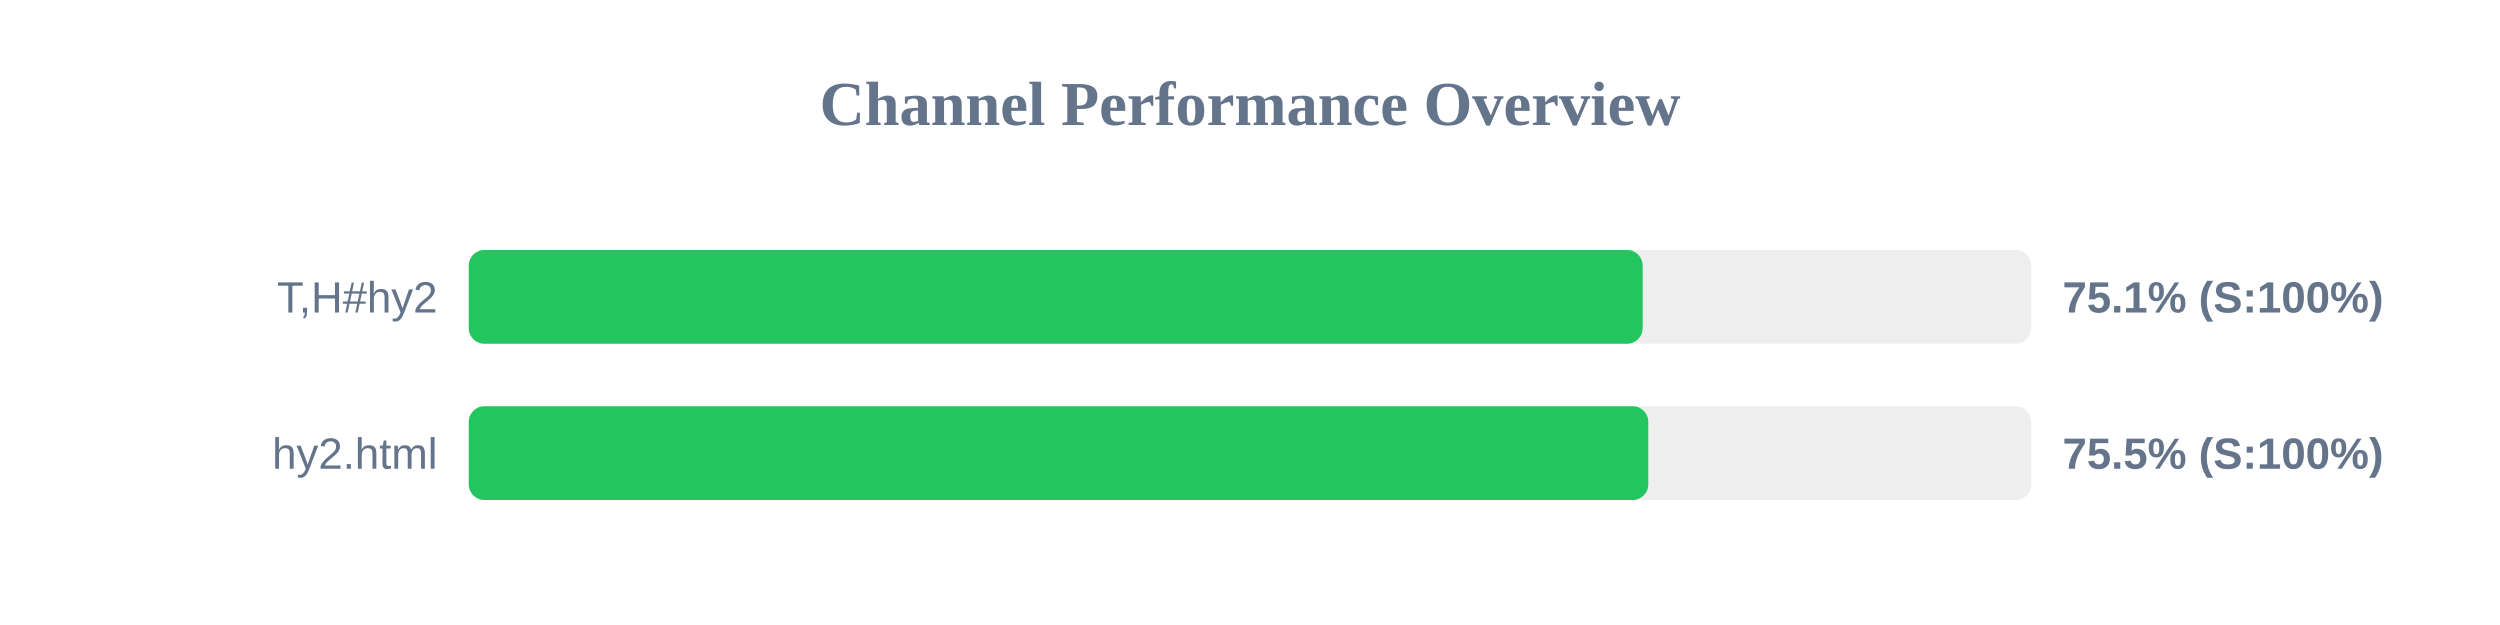
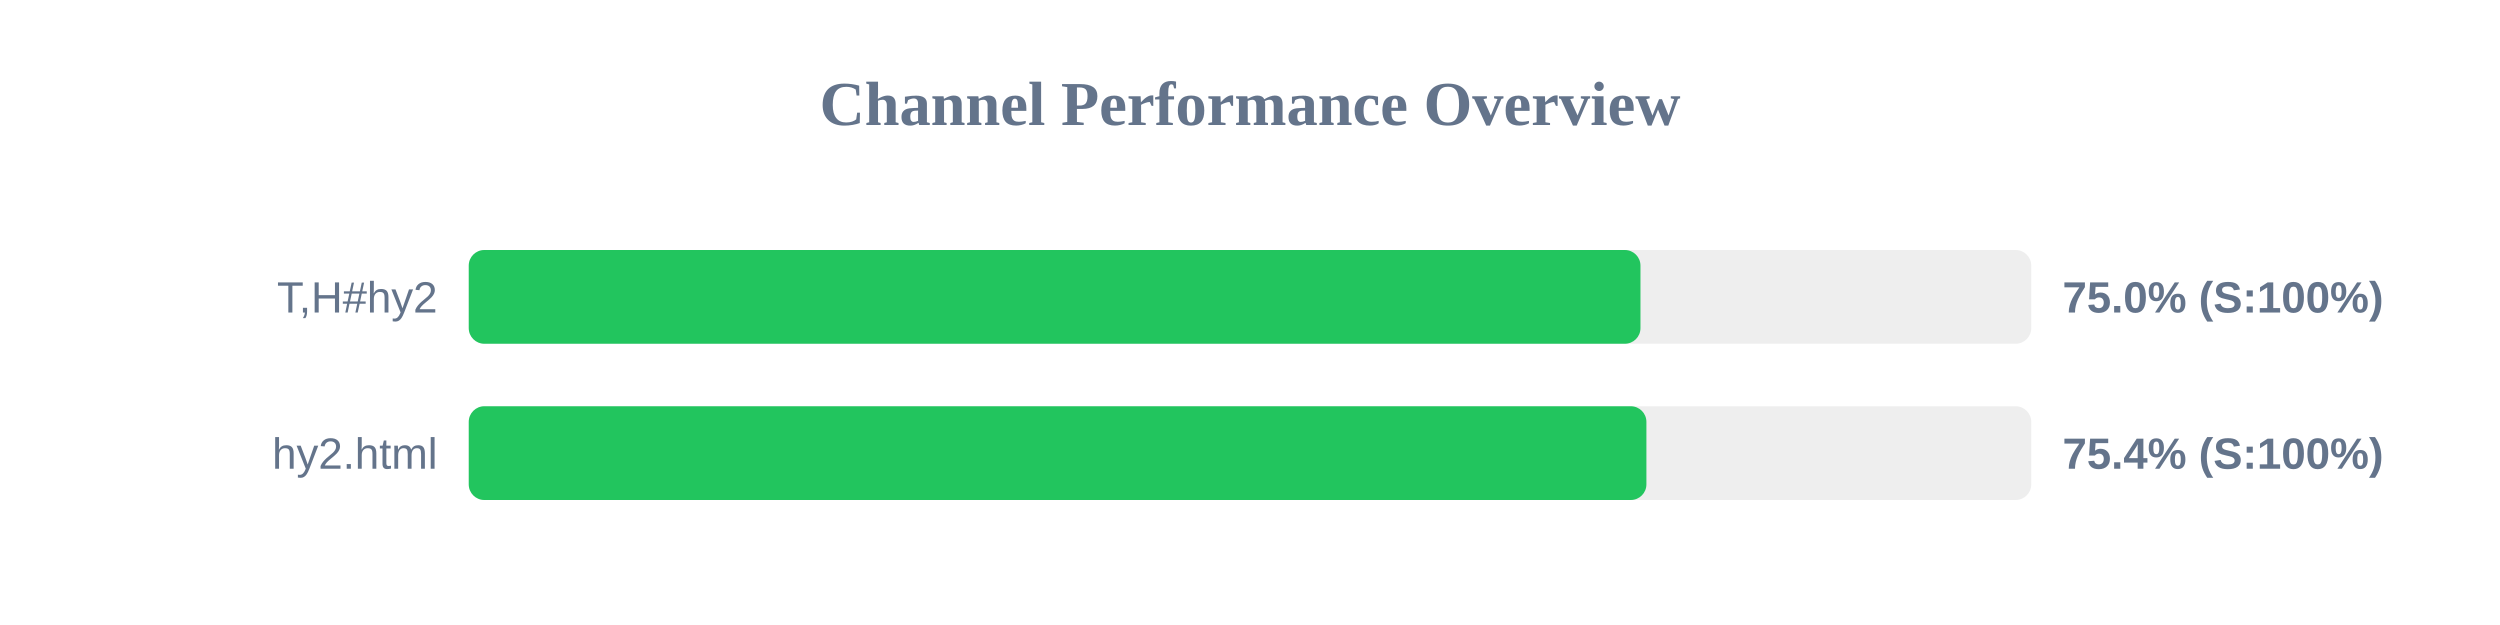
<svg xmlns="http://www.w3.org/2000/svg" width="800" height="200" version="1.1">
  <style>
        .row { font: 14px Arial; fill: #64748b; }
        .score { font: bold 14px Arial; fill: #64748b; }
    </style>
  <text x="400" y="40" text-anchor="middle" font-size="20px" font-weight="bold" fill="#64748b">Channel Performance Overview</text>
  <rect x="150" y="80" width="500" height="30" fill="#eee" rx="5" />
-   <rect x="150" y="80" width="375.65" height="30" fill="#22c55e" rx="5" />
+   <rect x="150" y="80" width="374.95" height="30" fill="#22c55e" rx="5" />
  <text x="140" y="100" text-anchor="end" class="row">T,H#hy2</text>
-   <text x="660" y="100" text-anchor="start" class="score">75.1% (S:100%)</text>
+   <text x="660" y="100" text-anchor="start" class="score">75.0% (S:100%)</text>
  <rect x="150" y="130" width="500" height="30" fill="#eee" rx="5" />
-   <rect x="150" y="130" width="377.45" height="30" fill="#22c55e" rx="5" />
+   <rect x="150" y="130" width="376.85" height="30" fill="#22c55e" rx="5" />
  <text x="140" y="150" text-anchor="end" class="row">hy2.html</text>
-   <text x="660" y="150" text-anchor="start" class="score">75.5% (S:100%)</text>
+   <text x="660" y="150" text-anchor="start" class="score">75.4% (S:100%)</text>
</svg>
